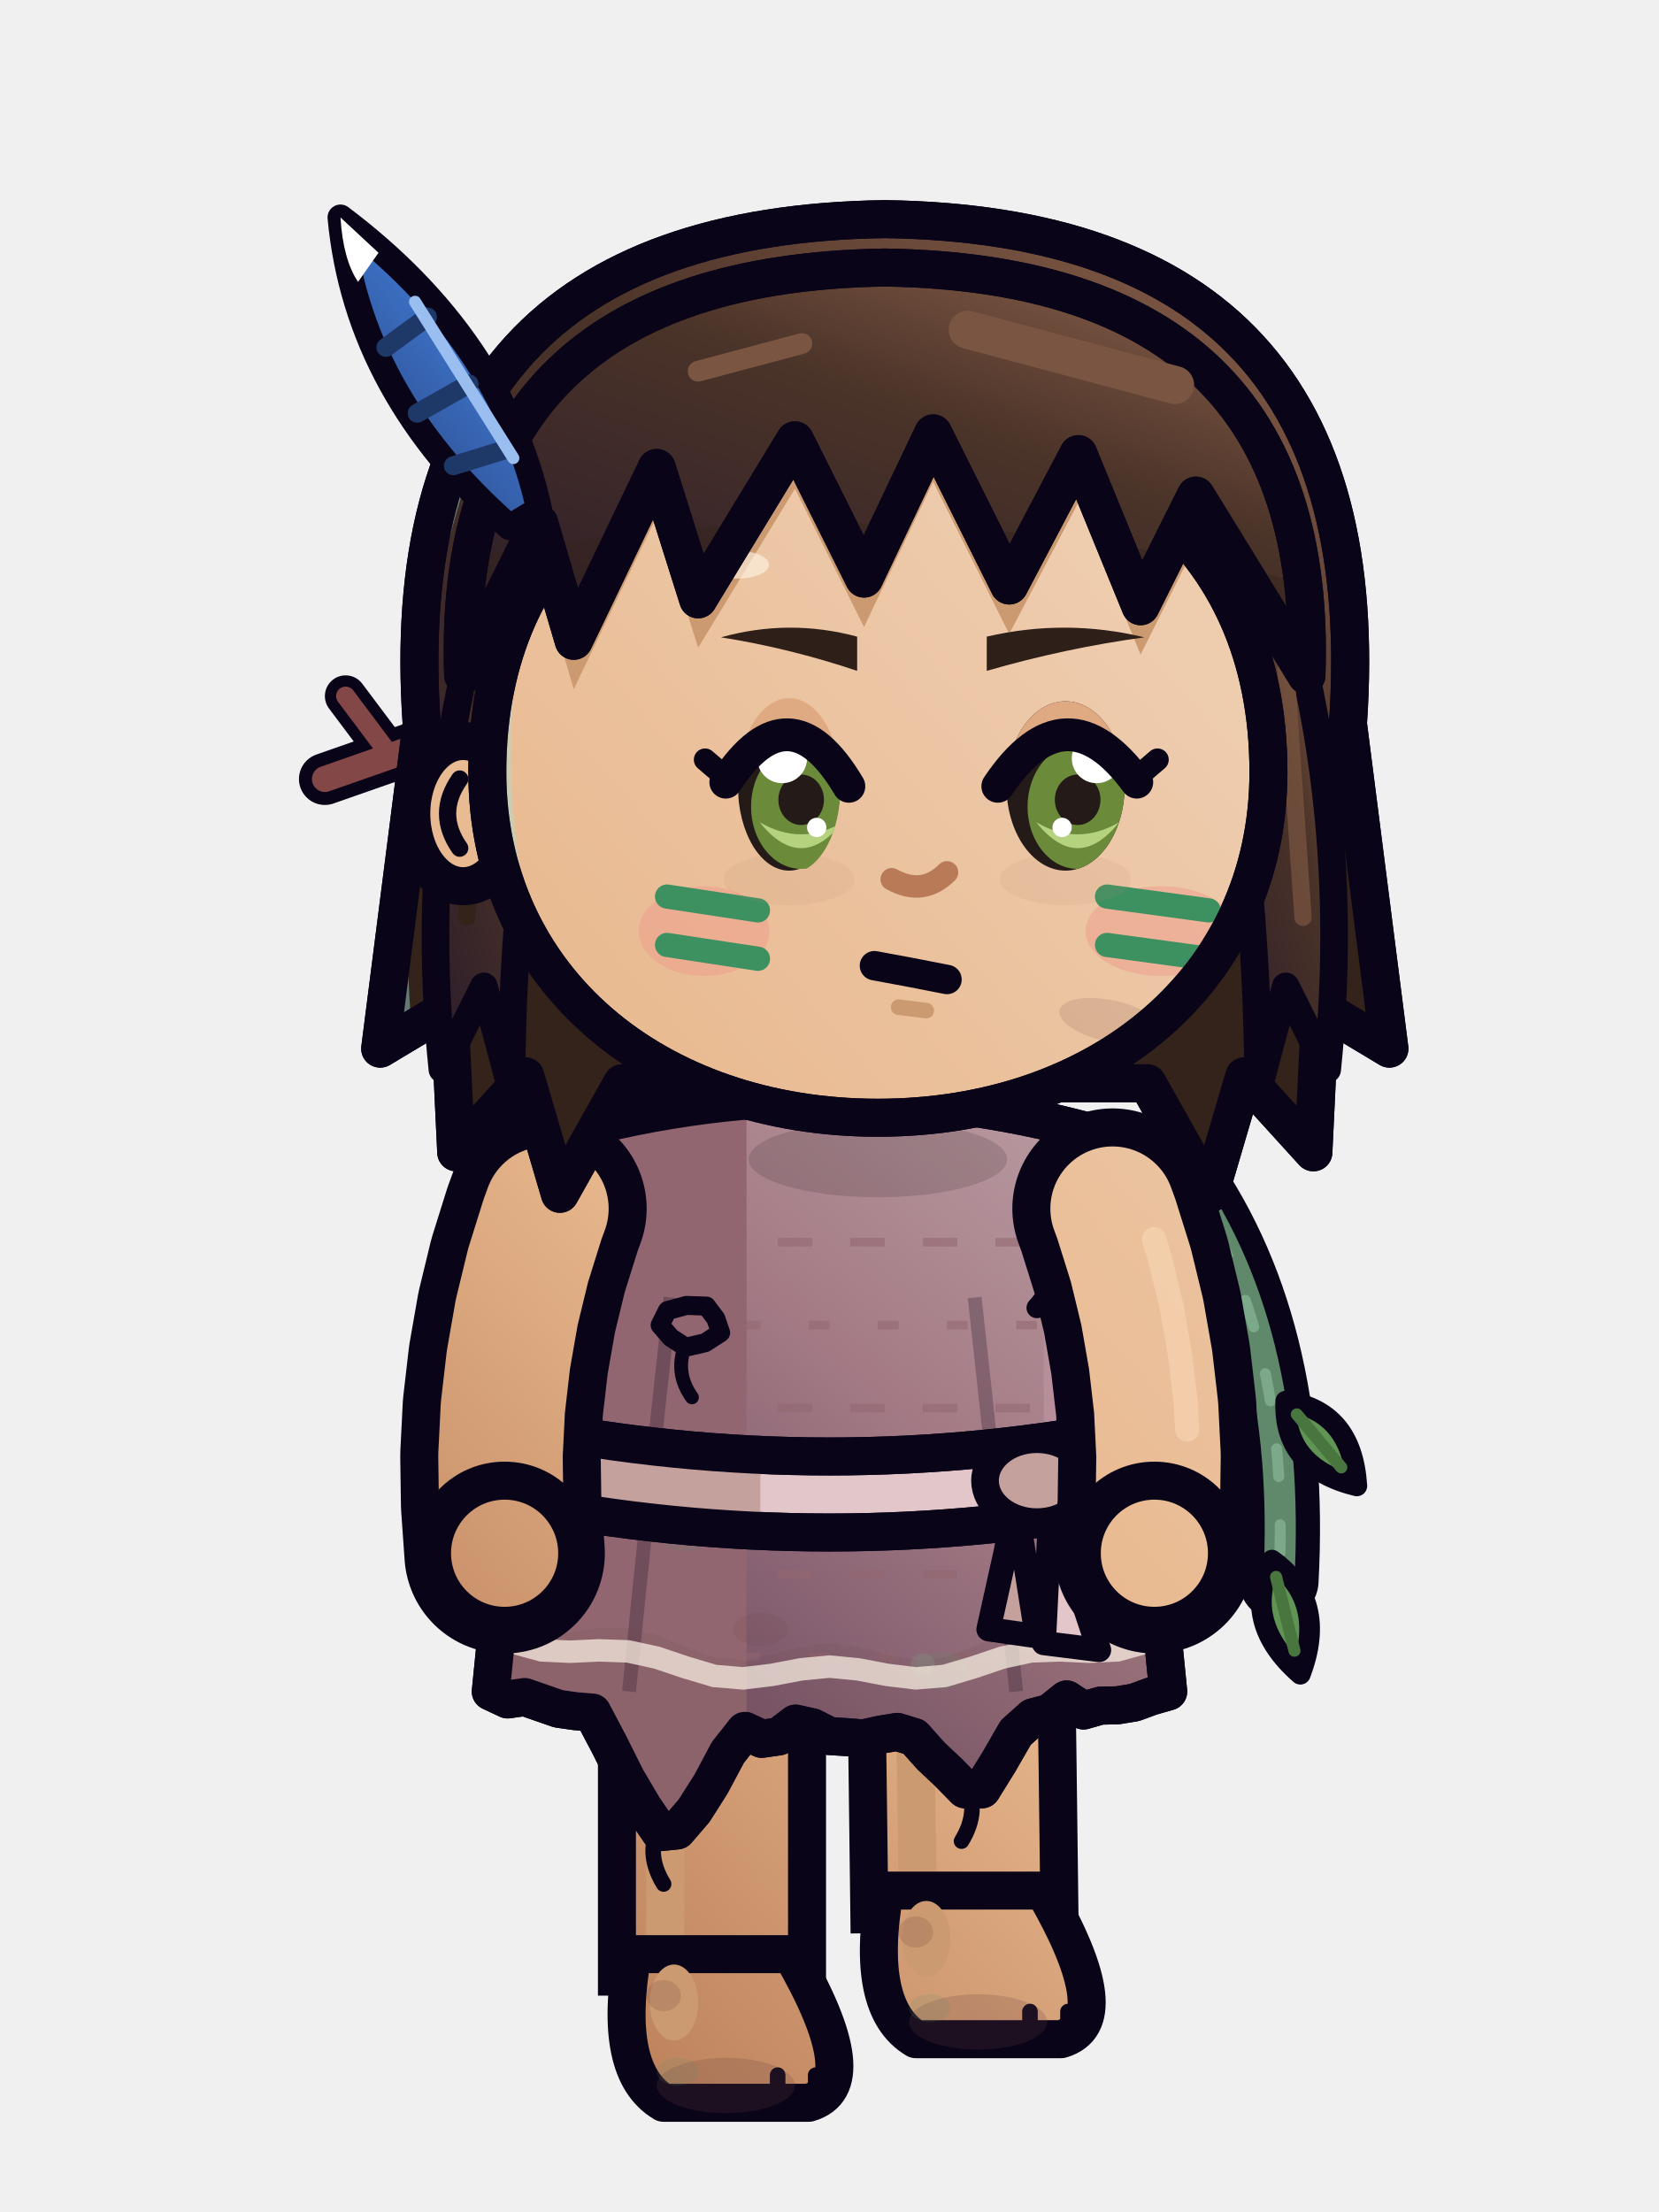
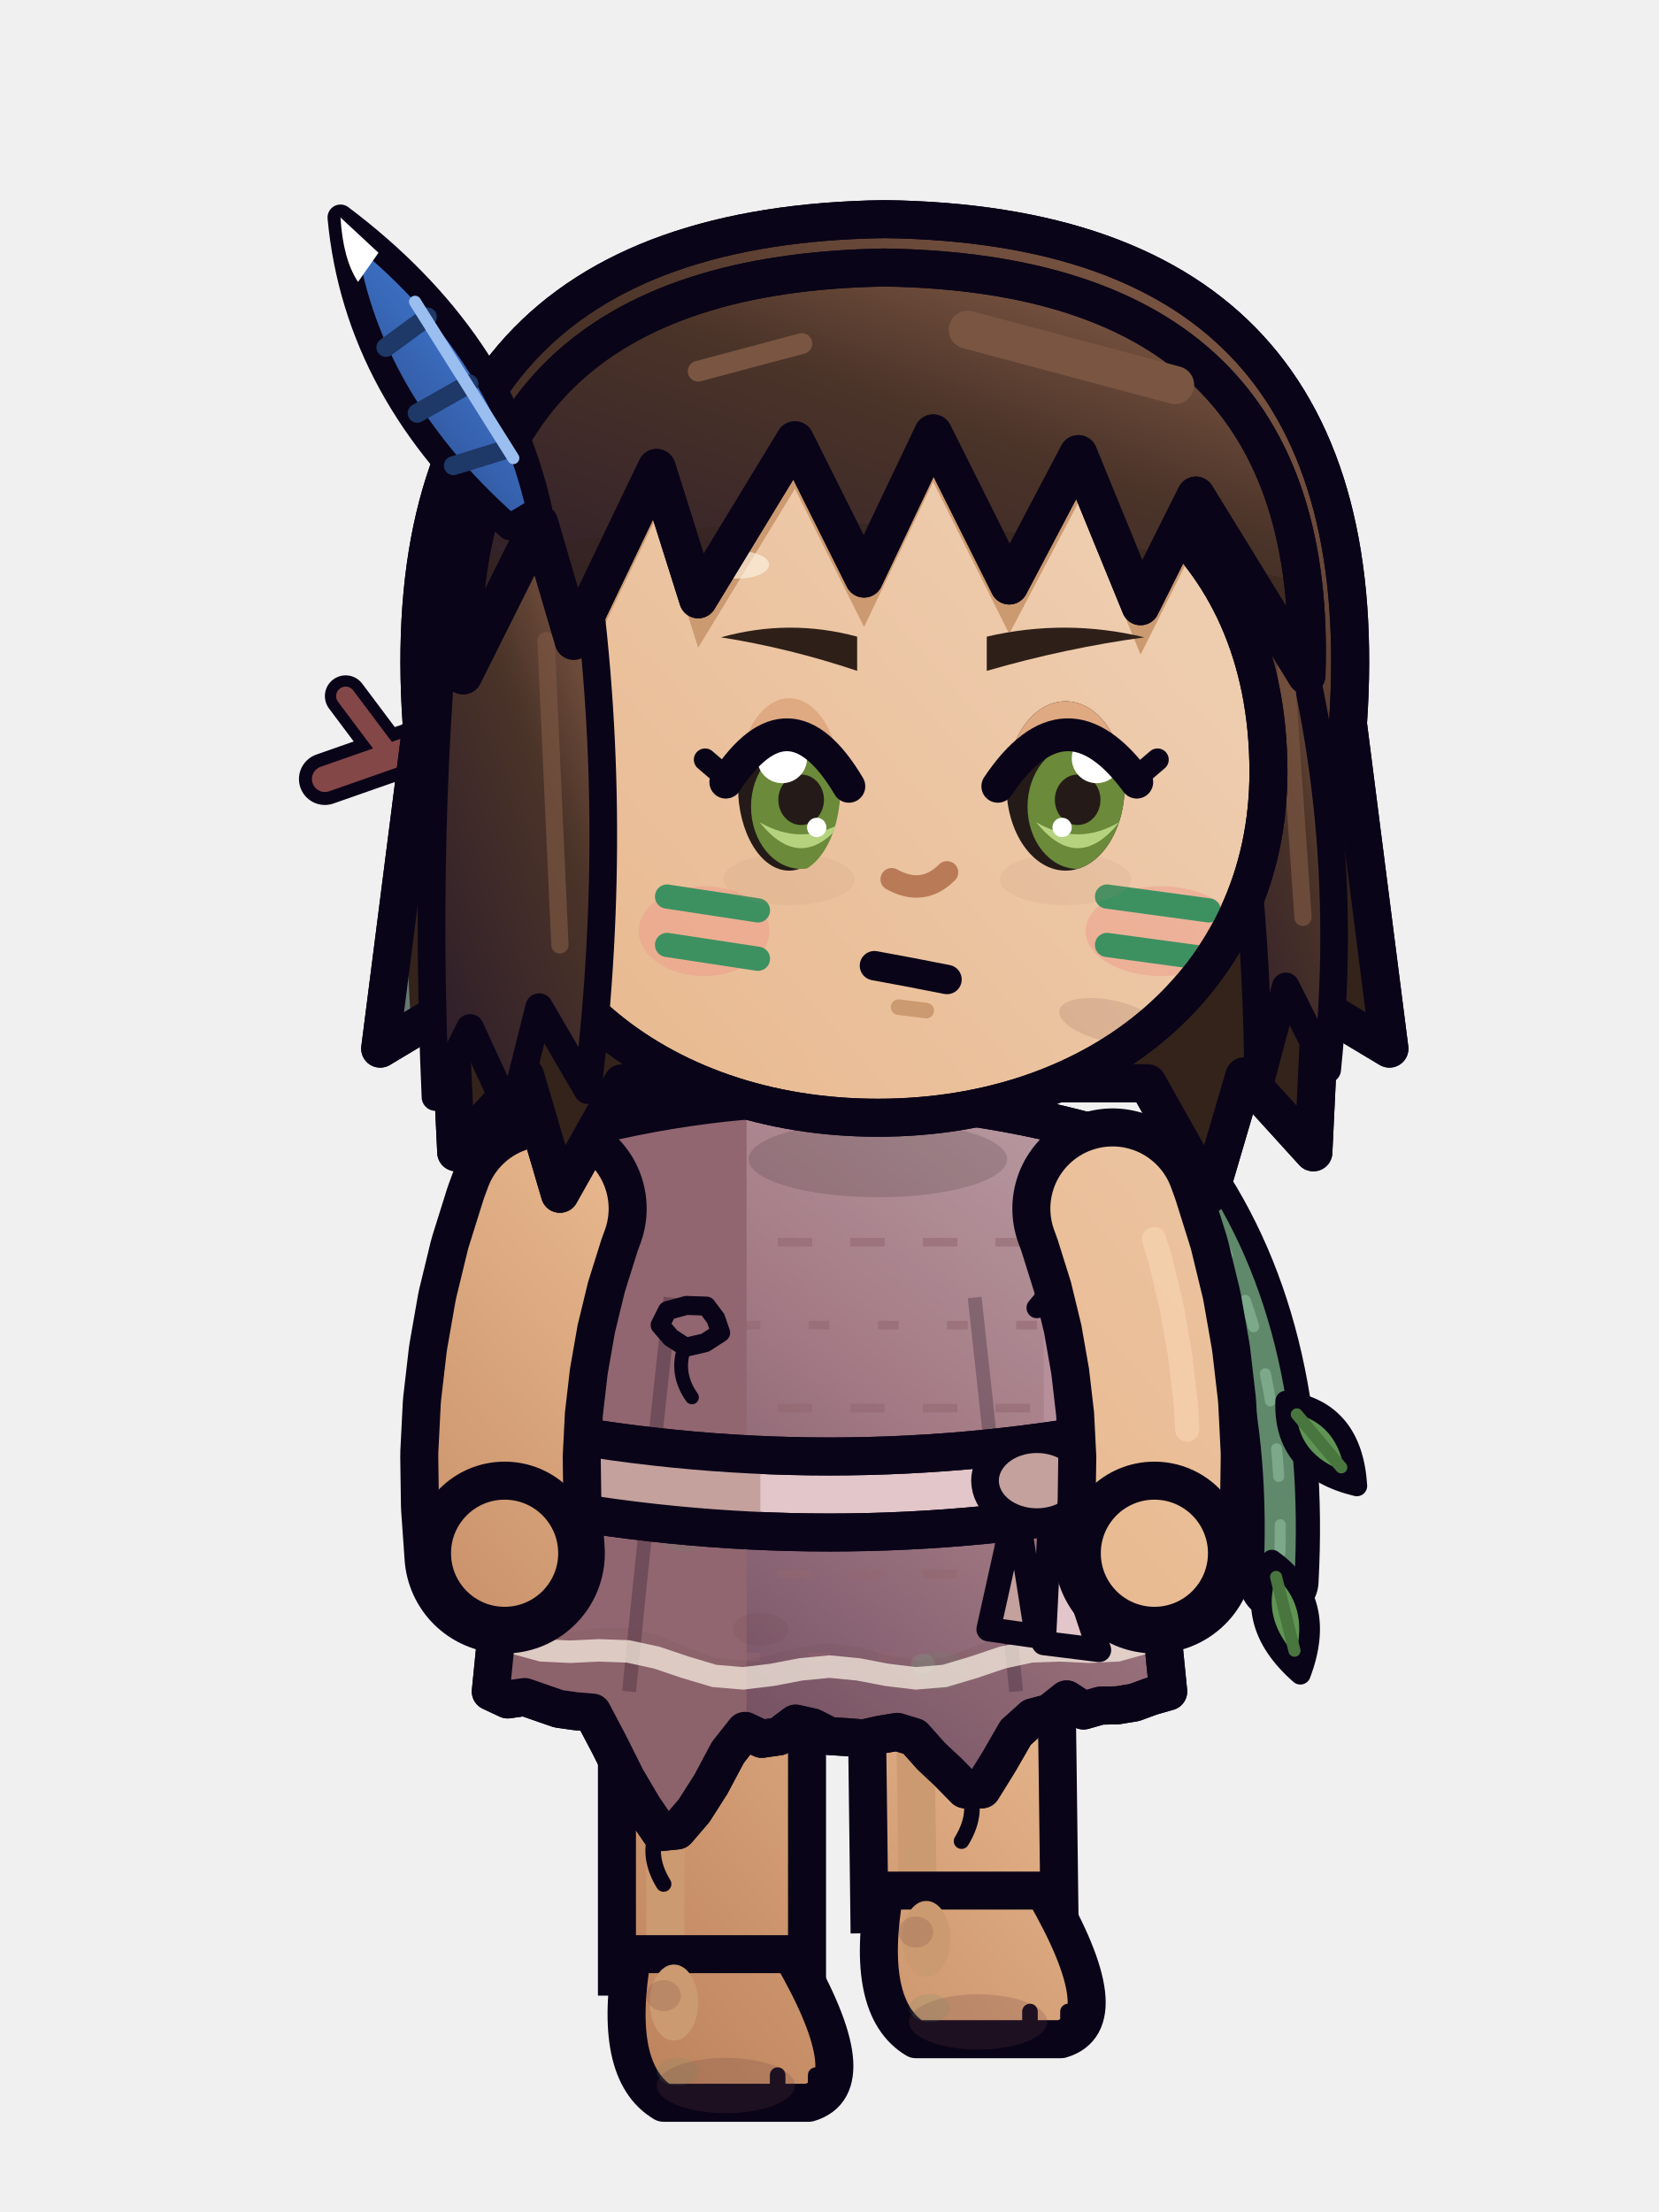
<svg xmlns="http://www.w3.org/2000/svg" width="48" height="64" viewBox="0 0 48 64">
  <g transform="translate(48 0) scale(-1 1)">
    <g transform="translate(0 0.94)">
      <defs>
        <linearGradient id="mycalinabaesemarche6G0" x1="0" y1="0" x2="0.75" y2="1">
          <stop offset="0" stop-color="#EECCAE" />
          <stop offset="0.45" stop-color="#E8B88E" />
          <stop offset="1" stop-color="#A76642" />
        </linearGradient>
        <linearGradient id="mycalinabaesemarche6G0t" gradientUnits="userSpaceOnUse" x1="6" y1="28" x2="42" y2="60">
          <stop offset="0" stop-color="#EECCAE" />
          <stop offset="0.45" stop-color="#E8B88E" />
          <stop offset="1" stop-color="#A76642" />
        </linearGradient>
        <linearGradient id="mycalinabaesemarche6G1" x1="0" y1="0" x2="0.75" y2="1">
          <stop offset="0" stop-color="#92654F" />
          <stop offset="0.45" stop-color="#4A3328" />
          <stop offset="1" stop-color="#301F2A" />
        </linearGradient>
        <linearGradient id="mycalinabaesemarche6G1t" gradientUnits="userSpaceOnUse" x1="4" y1="2" x2="42" y2="60">
          <stop offset="0" stop-color="#92654F" />
          <stop offset="0.45" stop-color="#4A3328" />
          <stop offset="1" stop-color="#301F2A" />
        </linearGradient>
        <linearGradient id="mycalinabaesemarche6G2" x1="0" y1="0" x2="0.75" y2="1">
          <stop offset="0" stop-color="#BDA0A7" />
          <stop offset="0.45" stop-color="#A47B85" />
          <stop offset="1" stop-color="#66455C" />
        </linearGradient>
        <linearGradient id="mycalinabaesemarche6G2t" gradientUnits="userSpaceOnUse" x1="4" y1="2" x2="42" y2="60">
          <stop offset="0" stop-color="#BDA0A7" />
          <stop offset="0.45" stop-color="#A47B85" />
          <stop offset="1" stop-color="#66455C" />
        </linearGradient>
        <linearGradient id="mycalinabaesemarche6G3" x1="0" y1="0" x2="0.75" y2="1">
          <stop offset="0" stop-color="#95BDA3" />
          <stop offset="0.45" stop-color="#6CA47F" />
          <stop offset="1" stop-color="#435F59" />
        </linearGradient>
        <linearGradient id="mycalinabaesemarche6G3t" gradientUnits="userSpaceOnUse" x1="4" y1="2" x2="42" y2="60">
          <stop offset="0" stop-color="#95BDA3" />
          <stop offset="0.45" stop-color="#6CA47F" />
          <stop offset="1" stop-color="#435F59" />
        </linearGradient>
        <linearGradient id="mycalinabaesemarche6G4" x1="0" y1="0" x2="0.75" y2="1">
          <stop offset="0" stop-color="#7298D5" />
          <stop offset="0.45" stop-color="#3B70C4" />
          <stop offset="1" stop-color="#2B427F" />
        </linearGradient>
        <linearGradient id="mycalinabaesemarche6G4t" gradientUnits="userSpaceOnUse" x1="4" y1="2" x2="42" y2="60">
          <stop offset="0" stop-color="#7298D5" />
          <stop offset="0.45" stop-color="#3B70C4" />
          <stop offset="1" stop-color="#2B427F" />
        </linearGradient>
      </defs>
      <g transform="translate(0 -1)">
        <path d="M14,33.8 Q10.6,38.4 11,45.8" fill="none" stroke="#0A0418" stroke-width="2.3" stroke-linecap="round" stroke-linejoin="round" />
        <path d="M14,33.8 Q10.6,38.4 11,45.8" fill="none" stroke="#60886A" stroke-width="0.9" stroke-linecap="round" stroke-linejoin="round" />
        <path d="M14,33.8 Q10.6,38.4 11,45.8" fill="none" stroke="#86B795" stroke-width="0.32" stroke-linecap="round" stroke-dasharray=".8 1.4" opacity=".7" />
        <g transform="translate(10.8 40.6) rotate(40)">
          <path d="M0,0 Q1.3,1.44 0,3.2 Q-1.3,1.44 0,0 Z" fill="#609454" stroke="#0A0418" stroke-width="0.6" stroke-linejoin="round" stroke-linecap="round" />
          <line x1="0" y1="0.5" x2="0" y2="2.5" stroke="#49753F" stroke-width="0.35" stroke-linecap="round" />
        </g>
        <g transform="translate(11.2 45.2) rotate(14)">
          <path d="M0,0 Q1.3,1.53 0,3.4 Q-1.3,1.53 0,0 Z" fill="#609454" stroke="#0A0418" stroke-width="0.6" stroke-linejoin="round" stroke-linecap="round" />
          <line x1="0" y1="0.5" x2="0" y2="2.7" stroke="#49753F" stroke-width="0.35" stroke-linecap="round" />
        </g>
        <path d="M27.4,47.6 L27.4,52.1 L27.4,57.8" fill="none" stroke="#0A0418" stroke-width="6.6" stroke-linejoin="round" />
        <path d="M27.4,47.6 L27.4,52.1 L27.4,57.8" fill="none" stroke="url(#mycalinabaesemarche6G0t)" stroke-width="4.4" stroke-linejoin="round" />
        <path d="M28.75,48.2 L28.75,52.1 L28.75,52.1 L28.75,56.6" fill="none" stroke="#CC9A70" stroke-width="1.1" stroke-linejoin="round" stroke-linecap="round" />
        <path d="M25.1,56.6 L29.7,56.6 Q30.3,60 28.8,60.9 L24.6,60.9 Q22.9,60.4 25.1,56.6 Z" fill="url(#mycalinabaesemarche6G0t)" stroke="#0A0418" stroke-width="1.1" stroke-linejoin="round" stroke-linecap="round" />
        <ellipse cx="28.5" cy="58" rx="0.7" ry="1.1" fill="#CC9A70" stroke="none" />
        <line x1="24.4" y1="60.1" x2="24.4" y2="60.7" stroke="#0A0418" stroke-width="0.45" stroke-linecap="round" />
        <line x1="25.5" y1="60.1" x2="25.5" y2="60.7" stroke="#0A0418" stroke-width="0.45" stroke-linecap="round" />
        <ellipse cx="27" cy="60.4" rx="2" ry="0.8" fill="#663D3D" stroke="none" opacity="0.21" />
        <ellipse cx="28.8" cy="57.8" rx="0.5" ry="0.45" fill="#663D3D" stroke="none" opacity="0.18" />
        <ellipse cx="28.4" cy="60" rx="0.6" ry="0.4" fill="#5D8C6F" stroke="none" opacity="0.16" />
        <path d="M20.2,47.6 L20.15,51.18 L20.09,55.96" fill="none" stroke="#0A0418" stroke-width="6.6" stroke-linejoin="round" />
        <path d="M20.2,47.6 L20.15,51.18 L20.09,55.96" fill="none" stroke="url(#mycalinabaesemarche6G0t)" stroke-width="4.4" stroke-linejoin="round" />
        <path d="M21.55,48.22 L21.5,51.2 L21.5,51.2 L21.45,54.78" fill="none" stroke="#CC9A70" stroke-width="1.1" stroke-linejoin="round" stroke-linecap="round" />
        <path d="M17.8,54.76 L22.4,54.76 Q23,58.16 21.5,59.06 L17.3,59.06 Q15.6,58.56 17.8,54.76 Z" fill="url(#mycalinabaesemarche6G0t)" stroke="#0A0418" stroke-width="1.1" stroke-linejoin="round" stroke-linecap="round" />
        <ellipse cx="21.2" cy="56.16" rx="0.7" ry="1.1" fill="#CC9A70" stroke="none" />
        <line x1="17.1" y1="58.26" x2="17.1" y2="58.86" stroke="#0A0418" stroke-width="0.45" stroke-linecap="round" />
        <line x1="18.2" y1="58.26" x2="18.2" y2="58.86" stroke="#0A0418" stroke-width="0.45" stroke-linecap="round" />
        <ellipse cx="19.7" cy="58.56" rx="2" ry="0.8" fill="#663D3D" stroke="none" opacity="0.21" />
        <ellipse cx="21.5" cy="55.96" rx="0.5" ry="0.45" fill="#663D3D" stroke="none" opacity="0.18" />
        <ellipse cx="21.1" cy="58.16" rx="0.6" ry="0.4" fill="#5D8C6F" stroke="none" opacity="0.16" />
        <path d="M15.8,33 Q24,30.6 32.2,33 L33.8,49 L33.31,49.23 L32.82,49.16 L32.33,49.33 L31.84,49.5 L31.35,49.57 L30.86,49.61 L30.37,50.54 L29.88,51.52 L29.39,52.35 L28.9,53.07 L28.41,53.02 L27.92,52.45 L27.43,51.68 L26.94,50.76 L26.45,50.14 L25.96,50.37 L25.47,50.3 L24.98,49.93 L24.49,50.04 L24,50.29 L23.51,50.32 L23.02,50.36 L22.53,50.25 L22.04,50.17 L21.55,50.32 L21.06,50.87 L20.57,51.33 L20.08,51.83 L19.59,51.83 L19.1,51.04 L18.61,50.19 L18.12,49.75 L17.63,49.62 L17.14,49.23 L16.65,49.55 L16.16,49.41 L15.67,49.4 L15.18,49.32 L14.69,49.14 L14.2,49 Z" fill="url(#mycalinabaesemarche6G2)" stroke="#0A0418" stroke-width="1.1" stroke-linejoin="round" stroke-linecap="round" />
        <clipPath id="mycalinabaesemarche6t">
          <path d="M15.8,33 Q24,30.6 32.2,33 L33.8,49 L33.31,49.23 L32.82,49.16 L32.33,49.33 L31.84,49.5 L31.35,49.57 L30.86,49.61 L30.37,50.54 L29.88,51.52 L29.39,52.35 L28.9,53.07 L28.41,53.02 L27.92,52.45 L27.43,51.68 L26.94,50.76 L26.45,50.14 L25.96,50.37 L25.47,50.3 L24.98,49.93 L24.49,50.04 L24,50.29 L23.51,50.32 L23.02,50.36 L22.53,50.25 L22.04,50.17 L21.55,50.32 L21.06,50.87 L20.57,51.33 L20.08,51.83 L19.59,51.83 L19.1,51.04 L18.61,50.19 L18.12,49.75 L17.63,49.62 L17.14,49.23 L16.65,49.55 L16.16,49.41 L15.67,49.4 L15.18,49.32 L14.69,49.14 L14.2,49 Z" />
        </clipPath>
        <g clip-path="url(#mycalinabaesemarche6t)">
          <path d="M14,36 L34,36" stroke="#916670" stroke-width="0.25" stroke-dasharray="1 1.1" opacity=".55" />
          <path d="M14,38.4 L34,38.4" stroke="#916670" stroke-width="0.25" stroke-dasharray=".6 1.4" opacity=".55" />
          <path d="M14,40.8 L34,40.8" stroke="#916670" stroke-width="0.25" stroke-dasharray="1 1.1" opacity=".55" />
          <path d="M14,43.2 L34,43.2" stroke="#916670" stroke-width="0.25" stroke-dasharray=".6 1.4" opacity=".55" />
          <path d="M14,45.6 L34,45.6" stroke="#916670" stroke-width="0.25" stroke-dasharray="1 1.1" opacity=".55" />
          <path d="M14,48 L34,48" stroke="#916670" stroke-width="0.25" stroke-dasharray=".6 1.4" opacity=".55" />
          <rect x="26.4" y="30" width="9" height="24" fill="#916670" />
          <rect x="16.6" y="36" width="1.2" height="11" rx="0.6" fill="#B68F9A" />
          <path d="M19.8,37.6 Q19.2,43 18.6,49 M28.6,37.6 Q29.2,43 29.8,49" fill="none" stroke="#0A0418" stroke-width="0.4" opacity=".25" />
          <path d="M14,46.6 L14.83,47.05 L15.67,47.29 L16.5,47.28 L17.33,47.17 L18.17,47.16 L19,47.36 L19.83,47.71 L20.67,48.02 L21.5,48.1 L22.33,47.94 L23.17,47.71 L24,47.6 L24.83,47.71 L25.67,47.94 L26.5,48.1 L27.33,48.02 L28.17,47.71 L29,47.36 L29.83,47.16 L30.67,47.17 L31.5,47.28 L32.33,47.29 L33.17,47.05 L34,46.6 L40,60 L8,60 Z" fill="#663D3D" opacity="0.11" />
          <ellipse cx="17.4" cy="44.6" rx="1" ry="0.6" fill="#663D3D" stroke="none" opacity="0.12" />
          <ellipse cx="26" cy="47.2" rx="0.8" ry="0.48" fill="#663D3D" stroke="none" opacity="0.12" />
          <ellipse cx="16" cy="40.6" rx="0.8" ry="0.55" fill="#5D8C6F" stroke="none" opacity="0.16" />
          <ellipse cx="16.5" cy="40.4" rx="0.35" ry="0.3" fill="#86B795" stroke="none" opacity="0.16" />
          <ellipse cx="28.2" cy="44.4" rx="0.8" ry="0.55" fill="#5D8C6F" stroke="none" opacity="0.16" />
          <ellipse cx="28.7" cy="44.2" rx="0.35" ry="0.3" fill="#86B795" stroke="none" opacity="0.16" />
          <ellipse cx="20.8" cy="48.4" rx="0.8" ry="0.55" fill="#5D8C6F" stroke="none" opacity="0.16" />
          <ellipse cx="21.3" cy="48.2" rx="0.35" ry="0.3" fill="#86B795" stroke="none" opacity="0.16" />
          <path d="M14,47.2 L14.83,47.58 L15.67,47.81 L16.5,47.85 L17.33,47.81 L18.17,47.84 L19,48.02 L19.83,48.3 L20.67,48.55 L21.5,48.62 L22.33,48.52 L23.17,48.36 L24,48.28 L24.83,48.36 L25.67,48.52 L26.5,48.62 L27.33,48.55 L28.17,48.3 L29,48.02 L29.83,47.84 L30.67,47.81 L31.5,47.85 L32.33,47.81 L33.17,47.58 L34,47.2" fill="none" stroke="#FFF6E8" stroke-width="0.65" opacity="0.7" />
        </g>
        <path d="M15.8,33 Q24,30.6 32.2,33 L33.8,49 L33.31,49.23 L32.82,49.16 L32.33,49.33 L31.84,49.5 L31.35,49.57 L30.86,49.61 L30.37,50.54 L29.88,51.52 L29.39,52.35 L28.9,53.07 L28.41,53.02 L27.92,52.45 L27.43,51.68 L26.94,50.76 L26.45,50.14 L25.96,50.37 L25.47,50.3 L24.98,49.93 L24.49,50.04 L24,50.29 L23.51,50.32 L23.02,50.36 L22.53,50.25 L22.04,50.17 L21.55,50.32 L21.06,50.87 L20.57,51.33 L20.08,51.83 L19.59,51.83 L19.1,51.04 L18.61,50.19 L18.12,49.75 L17.63,49.62 L17.14,49.23 L16.65,49.55 L16.16,49.41 L15.67,49.4 L15.18,49.32 L14.69,49.14 L14.2,49 Z" fill="none" stroke="#0A0418" stroke-width="1.1" stroke-linejoin="round" stroke-linecap="round" />
        <path d="M28.9,52.87 q0.45,0.8 -0.1,1.7" fill="none" stroke="#0A0418" stroke-width=".45" stroke-linecap="round" />
        <path d="M20.08,51.63 q-0.45,0.8 0.1,1.7" fill="none" stroke="#0A0418" stroke-width=".45" stroke-linecap="round" />
        <path d="M28.9,38.4 L28.59,38.76 L28.16,39.04 L27.6,38.91 L27.15,38.62 L27.29,38.21 L27.56,37.85 L28.14,37.83 L28.69,37.98 Z" fill="#916670" stroke="#0A0418" stroke-width="0.55" stroke-linejoin="round" />
        <path d="M28.18,38.99 q0.3,0.8 -0.2,1.5" fill="none" stroke="#0A0418" stroke-width="0.4" stroke-linecap="round" />
        <path d="M16,37.6 L16.67,38.3 L17.33,37.1 L18,37.9" fill="none" stroke="#0A0418" stroke-width="0.6" stroke-linecap="round" stroke-linejoin="round" />
        <path d="M15,41.3 Q24,43.1 33,41.3 L33.1,43.5 Q24,45.3 14.9,43.5 Z" fill="#E3C6CA" stroke="#0A0418" stroke-width="1.1" stroke-linejoin="round" stroke-linecap="round" />
        <clipPath id="mycalinabaesemarche6vb">
          <path d="M15,41.3 Q24,43.1 33,41.3 L33.1,43.5 Q24,45.3 14.9,43.5 Z" />
        </clipPath>
        <g clip-path="url(#mycalinabaesemarche6vb)">
          <rect x="26" y="40" width="10" height="7" fill="#C4A19D" />
        </g>
        <path d="M15,41.3 Q24,43.1 33,41.3 L33.1,43.5 Q24,45.3 14.9,43.5 Z" fill="none" stroke="#0A0418" stroke-width="1.1" stroke-linejoin="round" stroke-linecap="round" />
        <path d="M17.6,43.6 L16.2,47.8 L17.8,47.6 Z" fill="#E3C6CA" stroke="#0A0418" stroke-width="0.7" stroke-linejoin="round" stroke-linecap="round" />
        <path d="M18.6,43.6 L19.4,47.2 L18,47.4 Z" fill="#C4A19D" stroke="#0A0418" stroke-width="0.7" stroke-linejoin="round" stroke-linecap="round" />
        <ellipse cx="18" cy="42.9" rx="1.5" ry="1.2" fill="#C4A19D" stroke="#0A0418" stroke-width="0.8" stroke-linejoin="round" stroke-linecap="round" />
        <ellipse cx="22.6" cy="33.6" rx="3.74" ry="1.1" fill="rgba(0,0,0,.13)" stroke="none" />
        <path d="M32.19,35.03 L32.3,35.33 L32.72,36.67 L33.05,38.03 L33.29,39.4 L33.45,40.78 L33.52,42.17 L33.5,43.58 L33.4,45" fill="none" stroke="#0A0418" stroke-width="5.8" stroke-linecap="round" stroke-linejoin="round" />
        <path d="M32.19,35.03 L32.3,35.33 L32.72,36.67 L33.05,38.03 L33.29,39.4 L33.45,40.78 L33.52,42.17 L33.5,43.58 L33.4,45" fill="none" stroke="url(#mycalinabaesemarche6G0t)" stroke-width="3.6" stroke-linecap="round" stroke-linejoin="round" />
        <ellipse cx="33.4" cy="45" rx="2.1" ry="2.1" fill="url(#mycalinabaesemarche6G0t)" stroke="#0A0418" stroke-width="1.1" stroke-linejoin="round" stroke-linecap="round" />
        <path d="M15.81,35.03 L15.7,35.33 L15.28,36.67 L14.95,38.03 L14.71,39.4 L14.55,40.78 L14.48,42.17 L14.5,43.58 L14.6,45" fill="none" stroke="#0A0418" stroke-width="5.8" stroke-linecap="round" stroke-linejoin="round" />
        <path d="M15.81,35.03 L15.7,35.33 L15.28,36.67 L14.95,38.03 L14.71,39.4 L14.55,40.78 L14.48,42.17 L14.5,43.58 L14.6,45" fill="none" stroke="url(#mycalinabaesemarche6G0t)" stroke-width="3.6" stroke-linecap="round" stroke-linejoin="round" />
        <path d="M14.61,35.91 L14.44,36.47 L14.1,37.88 L13.86,39.25 L13.69,40.68 L13.65,41.42" fill="none" stroke="#F6D3B0" stroke-width="0.7" stroke-linecap="round" stroke-linejoin="round" opacity=".7" />
        <ellipse cx="14.6" cy="45" rx="2.1" ry="2.1" fill="url(#mycalinabaesemarche6G0t)" stroke="#0A0418" stroke-width="1.1" stroke-linejoin="round" stroke-linecap="round" />
        <line x1="34.6" y1="21.2" x2="38.6" y2="22.6" stroke="#0A0418" stroke-width="1.5" stroke-linecap="round" />
        <line x1="36.8" y1="21.8" x2="38" y2="20.2" stroke="#0A0418" stroke-width="1.2" stroke-linecap="round" />
        <line x1="34.6" y1="21.2" x2="38.6" y2="22.6" stroke="#834748" stroke-width="0.75" stroke-linecap="round" />
        <line x1="36.8" y1="21.8" x2="38" y2="20.2" stroke="#834748" stroke-width="0.55" stroke-linecap="round" />
        <path d="M9,21 Q8,6.6 22.4,6.4 Q36.8,6.6 35.8,21 L37,30.4 L35,29.2 L34.8,33.4 L32.8,31.2 L31.8,34.6 L30,31.4 L14.8,31.4 L13,34.6 L12,31.2 L10,33.4 L9.8,29.2 L7.8,30.4 Z" fill="url(#mycalinabaesemarche6G1)" stroke="#0A0418" stroke-width="1.1" stroke-linejoin="round" stroke-linecap="round" />
        <clipPath id="mycalinabaesemarche6seneutreh">
          <path d="M9,21 Q8,6.6 22.4,6.4 Q36.8,6.6 35.8,21 L37,30.4 L35,29.2 L34.8,33.4 L32.8,31.2 L31.8,34.6 L30,31.4 L14.8,31.4 L13,34.6 L12,31.2 L10,33.4 L9.8,29.2 L7.8,30.4 Z" />
        </clipPath>
        <g clip-path="url(#mycalinabaesemarche6seneutreh)">
          <rect x="8" y="24" width="34" height="12" fill="#33231B" />
          <path d="M33.8,12 Q37,20 36,31 L41,31 L41,12 Z" fill="#9FE3DA" opacity=".45" />
        </g>
        <path d="M9,21 Q8,6.6 22.4,6.4 Q36.8,6.6 35.8,21 L37,30.4 L35,29.2 L34.8,33.4 L32.8,31.2 L31.8,34.6 L30,31.4 L14.8,31.4 L13,34.6 L12,31.2 L10,33.4 L9.8,29.2 L7.8,30.4 Z" fill="none" stroke="#0A0418" stroke-width="1.1" stroke-linejoin="round" stroke-linecap="round" />
        <path d="M11.2,16 Q8.8,23.2 9.6,31 L10.8,28.6 L11.6,31.6 Q11.6,24.8 13,18.4 Z" fill="url(#mycalinabaesemarche6G1)" stroke="#0A0418" stroke-width="0.8" stroke-linejoin="round" stroke-linecap="round" />
        <path d="M33.6,16 Q36,23.2 35.2,31 L34,28.6 L33.2,31.6 Q33.2,24.8 31.8,18.4 Z" fill="url(#mycalinabaesemarche6G1)" stroke="#0A0418" stroke-width="0.8" stroke-linejoin="round" stroke-linecap="round" />
        <line x1="10.8" y1="19.4" x2="10.3" y2="26.6" stroke="#7A5642" stroke-width="0.5" stroke-linecap="round" opacity=".7" />
        <line x1="34" y1="19.4" x2="34.5" y2="26.6" stroke="#33231B" stroke-width="0.5" stroke-linecap="round" />
        <ellipse cx="34.6" cy="23.6" rx="1.5" ry="2.1" fill="url(#mycalinabaesemarche6G0t)" stroke="#0A0418" stroke-width="1.1" stroke-linejoin="round" stroke-linecap="round" />
        <path d="M34.7,22.6 Q35.4,23.6 34.7,24.6" fill="none" stroke="#0A0418" stroke-width="0.5" stroke-linejoin="round" stroke-linecap="round" />
        <path d="M11.3,22.4 C11.3,15.6 16.3,12.2 22.6,12.2 C28.9,12.2 33.9,15.6 33.9,22.4 C33.9,28.4 29,32.4 22.6,32.4 C16.2,32.4 11.3,28.4 11.3,22.4 Z" fill="url(#mycalinabaesemarche6G0t)" stroke="#0A0418" stroke-width="1.1" stroke-linejoin="round" stroke-linecap="round" />
        <clipPath id="mycalinabaesemarche6seneutref">
          <path d="M11.3,22.4 C11.3,15.6 16.3,12.2 22.6,12.2 C28.9,12.2 33.9,15.6 33.9,22.4 C33.9,28.4 29,32.4 22.6,32.4 C16.2,32.4 11.3,28.4 11.3,22.4 Z" />
        </clipPath>
        <g clip-path="url(#mycalinabaesemarche6seneutref)">
          <path d="M10.2,19.6 Q9.8,8 22.4,7.8 Q35,8 34.6,19.6 L32.4,15.2 L31.4,18.6 L29,13.6 L27.8,17.4 L25,12.8 L23,16.8 L21,12.6 L18.8,17 L16.8,13.2 L15,17.6 L13.4,14.4 Z" fill="#CC9A70" transform="translate(0 1.4)" />
          <g transform="translate(-1.6 0)">
            <path d="M33.4,14.6 Q36.6,22.4 32.6,31.8 L37,31.8 L37,14.6 Z" fill="#9FE3DA" opacity=".4" />
          </g>
          <ellipse cx="14.41" cy="27" rx="2.18" ry="1.3" fill="#EE9C8C" stroke="none" opacity=".5" />
          <ellipse cx="27.63" cy="27" rx="1.89" ry="1.3" fill="#EE9C8C" stroke="none" opacity=".5" />
          <line x1="13.03" y1="26.4" x2="15.97" y2="26" stroke="#3D9161" stroke-width="0.7" stroke-linecap="round" />
          <line x1="13.03" y1="27.8" x2="15.97" y2="27.4" stroke="#3D9161" stroke-width="0.7" stroke-linecap="round" />
          <line x1="26.07" y1="26.4" x2="28.7" y2="26" stroke="#3D9161" stroke-width="0.7" stroke-linecap="round" />
          <line x1="26.07" y1="27.8" x2="28.7" y2="27.4" stroke="#3D9161" stroke-width="0.7" stroke-linecap="round" />
          <ellipse cx="15.88" cy="29.6" rx="1.5" ry="0.6" fill="#663D3D" opacity="0.14" transform="rotate(-12 15.88 29.6)" />
          <ellipse cx="26.65" cy="16.4" rx="0.9" ry="0.4" fill="#FFF6E8" stroke="none" opacity="0.6" />
        </g>
        <path d="M11.3,22.4 C11.3,15.6 16.3,12.2 22.6,12.2 C28.9,12.2 33.9,15.6 33.9,22.4 C33.9,28.4 29,32.4 22.6,32.4 C16.2,32.4 11.3,28.4 11.3,22.4 Z" fill="none" stroke="#0A0418" stroke-width="1.1" stroke-linejoin="round" stroke-linecap="round" />
+         <path d="M31.2,15.6 Q30,23.4 31,31.6 L32.4,29.2 L33.2,32.4 L34.4,29.8 L35.4,31.8 Q35.8,23 34.8,14.8 Z" fill="url(#mycalinabaesemarche6G1)" stroke="#0A0418" stroke-width="0.8" stroke-linejoin="round" stroke-linecap="round" />
+         <line x1="32.2" y1="18.6" x2="31.8" y2="27.4" stroke="#7A5642" stroke-width="0.5" stroke-linecap="round" opacity=".7" />
        <path d="M10.2,19.6 Q9.8,8 22.4,7.8 Q35,8 34.6,19.6 L32.4,15.2 L31.4,18.6 L29,13.6 L27.8,17.4 L25,12.8 L23,16.8 L21,12.6 L18.8,17 L16.8,13.2 L15,17.6 L13.4,14.4 Z" fill="url(#mycalinabaesemarche6G1)" stroke="#0A0418" stroke-width="1.1" stroke-linejoin="round" stroke-linecap="round" />
        <clipPath id="mycalinabaesemarche6seneutrefr">
          <path d="M10.2,19.6 Q9.8,8 22.4,7.8 Q35,8 34.6,19.6 L32.4,15.2 L31.4,18.6 L29,13.6 L27.8,17.4 L25,12.8 L23,16.8 L21,12.6 L18.8,17 L16.8,13.2 L15,17.6 L13.4,14.4 Z" />
        </clipPath>
        <g clip-path="url(#mycalinabaesemarche6seneutrefr)">
          <path d="M10,17 Q24,13.4 38,17 L38,21 L10,21 Z" fill="#33231B" opacity=".45" />
        </g>
        <path d="M10.2,19.6 Q9.8,8 22.4,7.8 Q35,8 34.6,19.6 L32.4,15.2 L31.4,18.6 L29,13.6 L27.8,17.4 L25,12.8 L23,16.8 L21,12.6 L18.8,17 L16.8,13.2 L15,17.6 L13.4,14.4 Z" fill="none" stroke="#0A0418" stroke-width="1.1" stroke-linejoin="round" stroke-linecap="round" />
        <line x1="14" y1="11.2" x2="20" y2="9.6" stroke="#7A5642" stroke-width="1.1" stroke-linecap="round" />
        <line x1="24.8" y1="10" x2="27.8" y2="10.8" stroke="#7A5642" stroke-width="0.6" stroke-linecap="round" />
        <g transform="translate(32.4 14.8) rotate(-6) scale(1 1)">
          <path d="M0,0 Q1.6,-4.8 6.6,-7.8 Q5.6,-2.8 0.8,0.6 Z" fill="url(#mycalinabaesemarche6G4)" stroke="#0A0418" stroke-width="0.75" stroke-linejoin="round" stroke-linecap="round" />
          <line x1="1.2" y1="-1.6" x2="2.6" y2="-1" stroke="#1E3867" stroke-width="0.55" stroke-linecap="round" />
          <line x1="2.4" y1="-3.4" x2="3.8" y2="-2.4" stroke="#1E3867" stroke-width="0.55" stroke-linecap="round" />
          <line x1="3.8" y1="-5.2" x2="4.9" y2="-4.2" stroke="#1E3867" stroke-width="0.55" stroke-linecap="round" />
          <line x1="0.9" y1="-1.4" x2="4.2" y2="-5.6" stroke="#9ABEF0" stroke-width="0.35" stroke-linecap="round" />
          <path d="M5.4,-6.9 Q6.2,-7.5 6.6,-7.8 Q6.4,-6.6 5.9,-6 Z" fill="#FFFFFF" stroke="none" />
        </g>
        <path d="M20.6,25.3 Q21.3,26 22.2,25.5" fill="none" stroke="#B97A58" stroke-width="0.65" stroke-linejoin="round" stroke-linecap="round" />
        <path d="M20.6,28.4 Q21.6,28.2 22.7,28" fill="none" stroke="#0A0418" stroke-width="0.85" stroke-linejoin="round" stroke-linecap="round" />
        <line x1="21.2" y1="29.3" x2="22" y2="29.2" stroke="#CC9A70" stroke-width="0.45" stroke-linecap="round" />
        <path d="M19.45,18.48 Q17.17,17.95 14.89,18.5 Q17.17,18.81 19.45,19.47 Z" fill="#2E1F18" stroke="none" />
        <path d="M23.2,18.48 Q25.17,17.95 27.14,18.5 Q25.17,18.81 23.2,19.47 Z" fill="#2E1F18" stroke="none" />
        <ellipse cx="17.17" cy="25.5" rx="1.9" ry="0.75" fill="#B9856E" stroke="none" opacity="0.11" />
        <clipPath id="mycalinabaesemarche6seneutree0">
          <path d="M15.46,22.8 a1.71,2.45 0 1,0 3.42,0 a1.71,2.45 0 1,0 -3.42,0 Z" />
        </clipPath>
        <g clip-path="url(#mycalinabaesemarche6seneutree0)">
          <ellipse cx="17.17" cy="22.8" rx="1.71" ry="2.45" fill="#241B18" stroke="none" />
          <ellipse cx="16.82" cy="23.4" rx="1.45" ry="1.8" fill="#6B8A3A" stroke="none" />
          <path d="M15.62,23.85 Q16.82,25.35 18.02,23.85 Q16.82,24.55 15.62,23.85 Z" fill="#B5D27E" stroke="none" />
          <ellipse cx="16.82" cy="23.2" rx="0.66" ry="0.73" fill="#241B18" stroke="none" />
          <ellipse cx="16.27" cy="22" rx="0.72" ry="0.72" fill="#FFFFFF" stroke="none" />
          <ellipse cx="17.27" cy="24" rx="0.28" ry="0.28" fill="#FFFFFF" stroke="none" />
          <path d="M15.11,22.69 Q17.17,19.89 19.13,22.81 L19.13,18.35 L15.11,18.35 Z" fill="#DFA982" stroke="none" />
        </g>
        <path d="M15.11,22.69 Q17.17,19.89 19.13,22.81" fill="none" stroke="#0A0418" stroke-width="0.95" stroke-linejoin="round" stroke-linecap="round" />
        <path d="M15.21,22.64 l-0.7,-0.6" fill="none" stroke="#0A0418" stroke-width="0.65" stroke-linejoin="round" stroke-linecap="round" />
        <ellipse cx="25.17" cy="25.5" rx="1.9" ry="0.75" fill="#B9856E" stroke="none" opacity="0.11" />
        <clipPath id="mycalinabaesemarche6seneutree1">
          <path d="M23.69,22.8 a1.476,2.45 0 1,0 2.95,0 a1.476,2.45 0 1,0 -2.95,0 Z" />
        </clipPath>
        <g clip-path="url(#mycalinabaesemarche6seneutree1)">
          <ellipse cx="25.17" cy="22.8" rx="1.48" ry="2.45" fill="#241B18" stroke="none" />
          <ellipse cx="24.82" cy="23.4" rx="1.45" ry="1.8" fill="#6B8A3A" stroke="none" />
          <path d="M23.62,23.85 Q24.82,25.35 26.02,23.85 Q24.82,24.55 23.62,23.85 Z" fill="#B5D27E" stroke="none" />
          <ellipse cx="24.82" cy="23.2" rx="0.66" ry="0.73" fill="#241B18" stroke="none" />
          <ellipse cx="25.37" cy="22" rx="0.72" ry="0.72" fill="#FFFFFF" stroke="none" />
          <ellipse cx="24.37" cy="24" rx="0.28" ry="0.28" fill="#FFFFFF" stroke="none" />
          <path d="M27,22.69 Q25.17,19.89 23.44,22.81 L23.44,18.35 L27,18.35 Z" fill="#DFA982" stroke="none" />
        </g>
        <path d="M27,22.69 Q25.17,19.89 23.44,22.81" fill="none" stroke="#0A0418" stroke-width="0.95" stroke-linejoin="round" stroke-linecap="round" />
        <path d="M26.9,22.64 l0.7,-0.6" fill="none" stroke="#0A0418" stroke-width="0.65" stroke-linejoin="round" stroke-linecap="round" />
      </g>
    </g>
  </g>
</svg>
